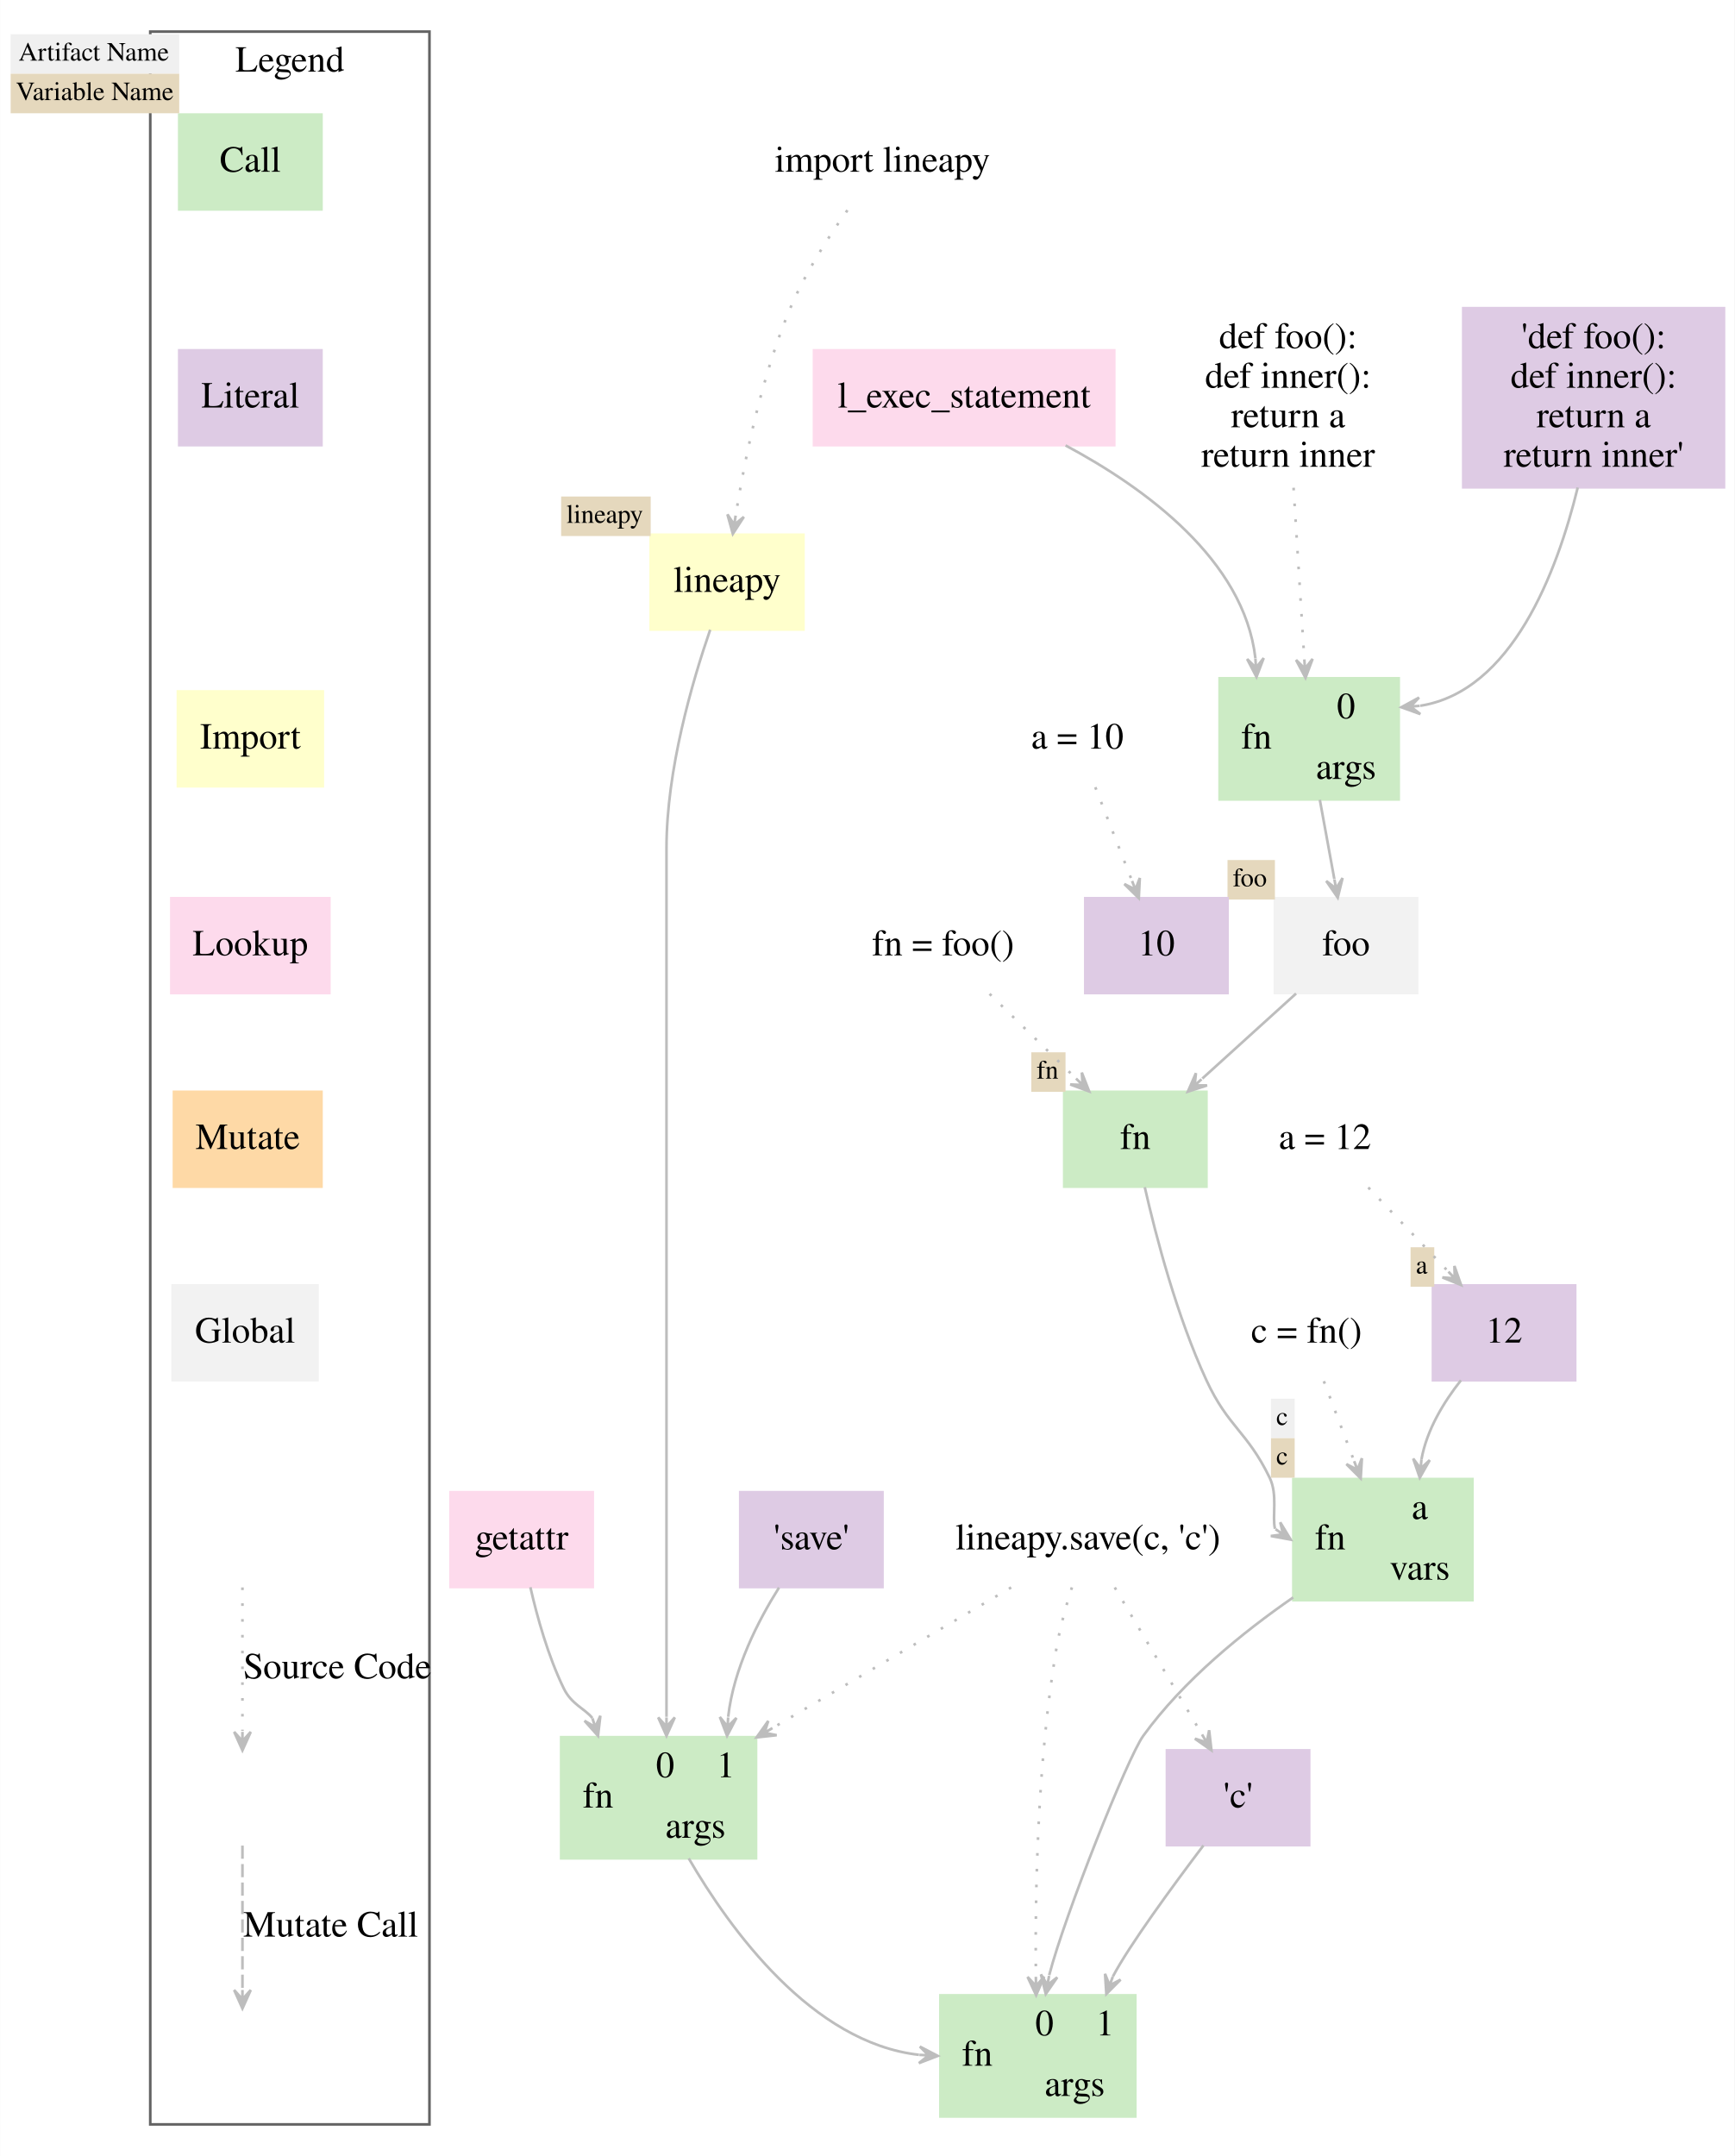
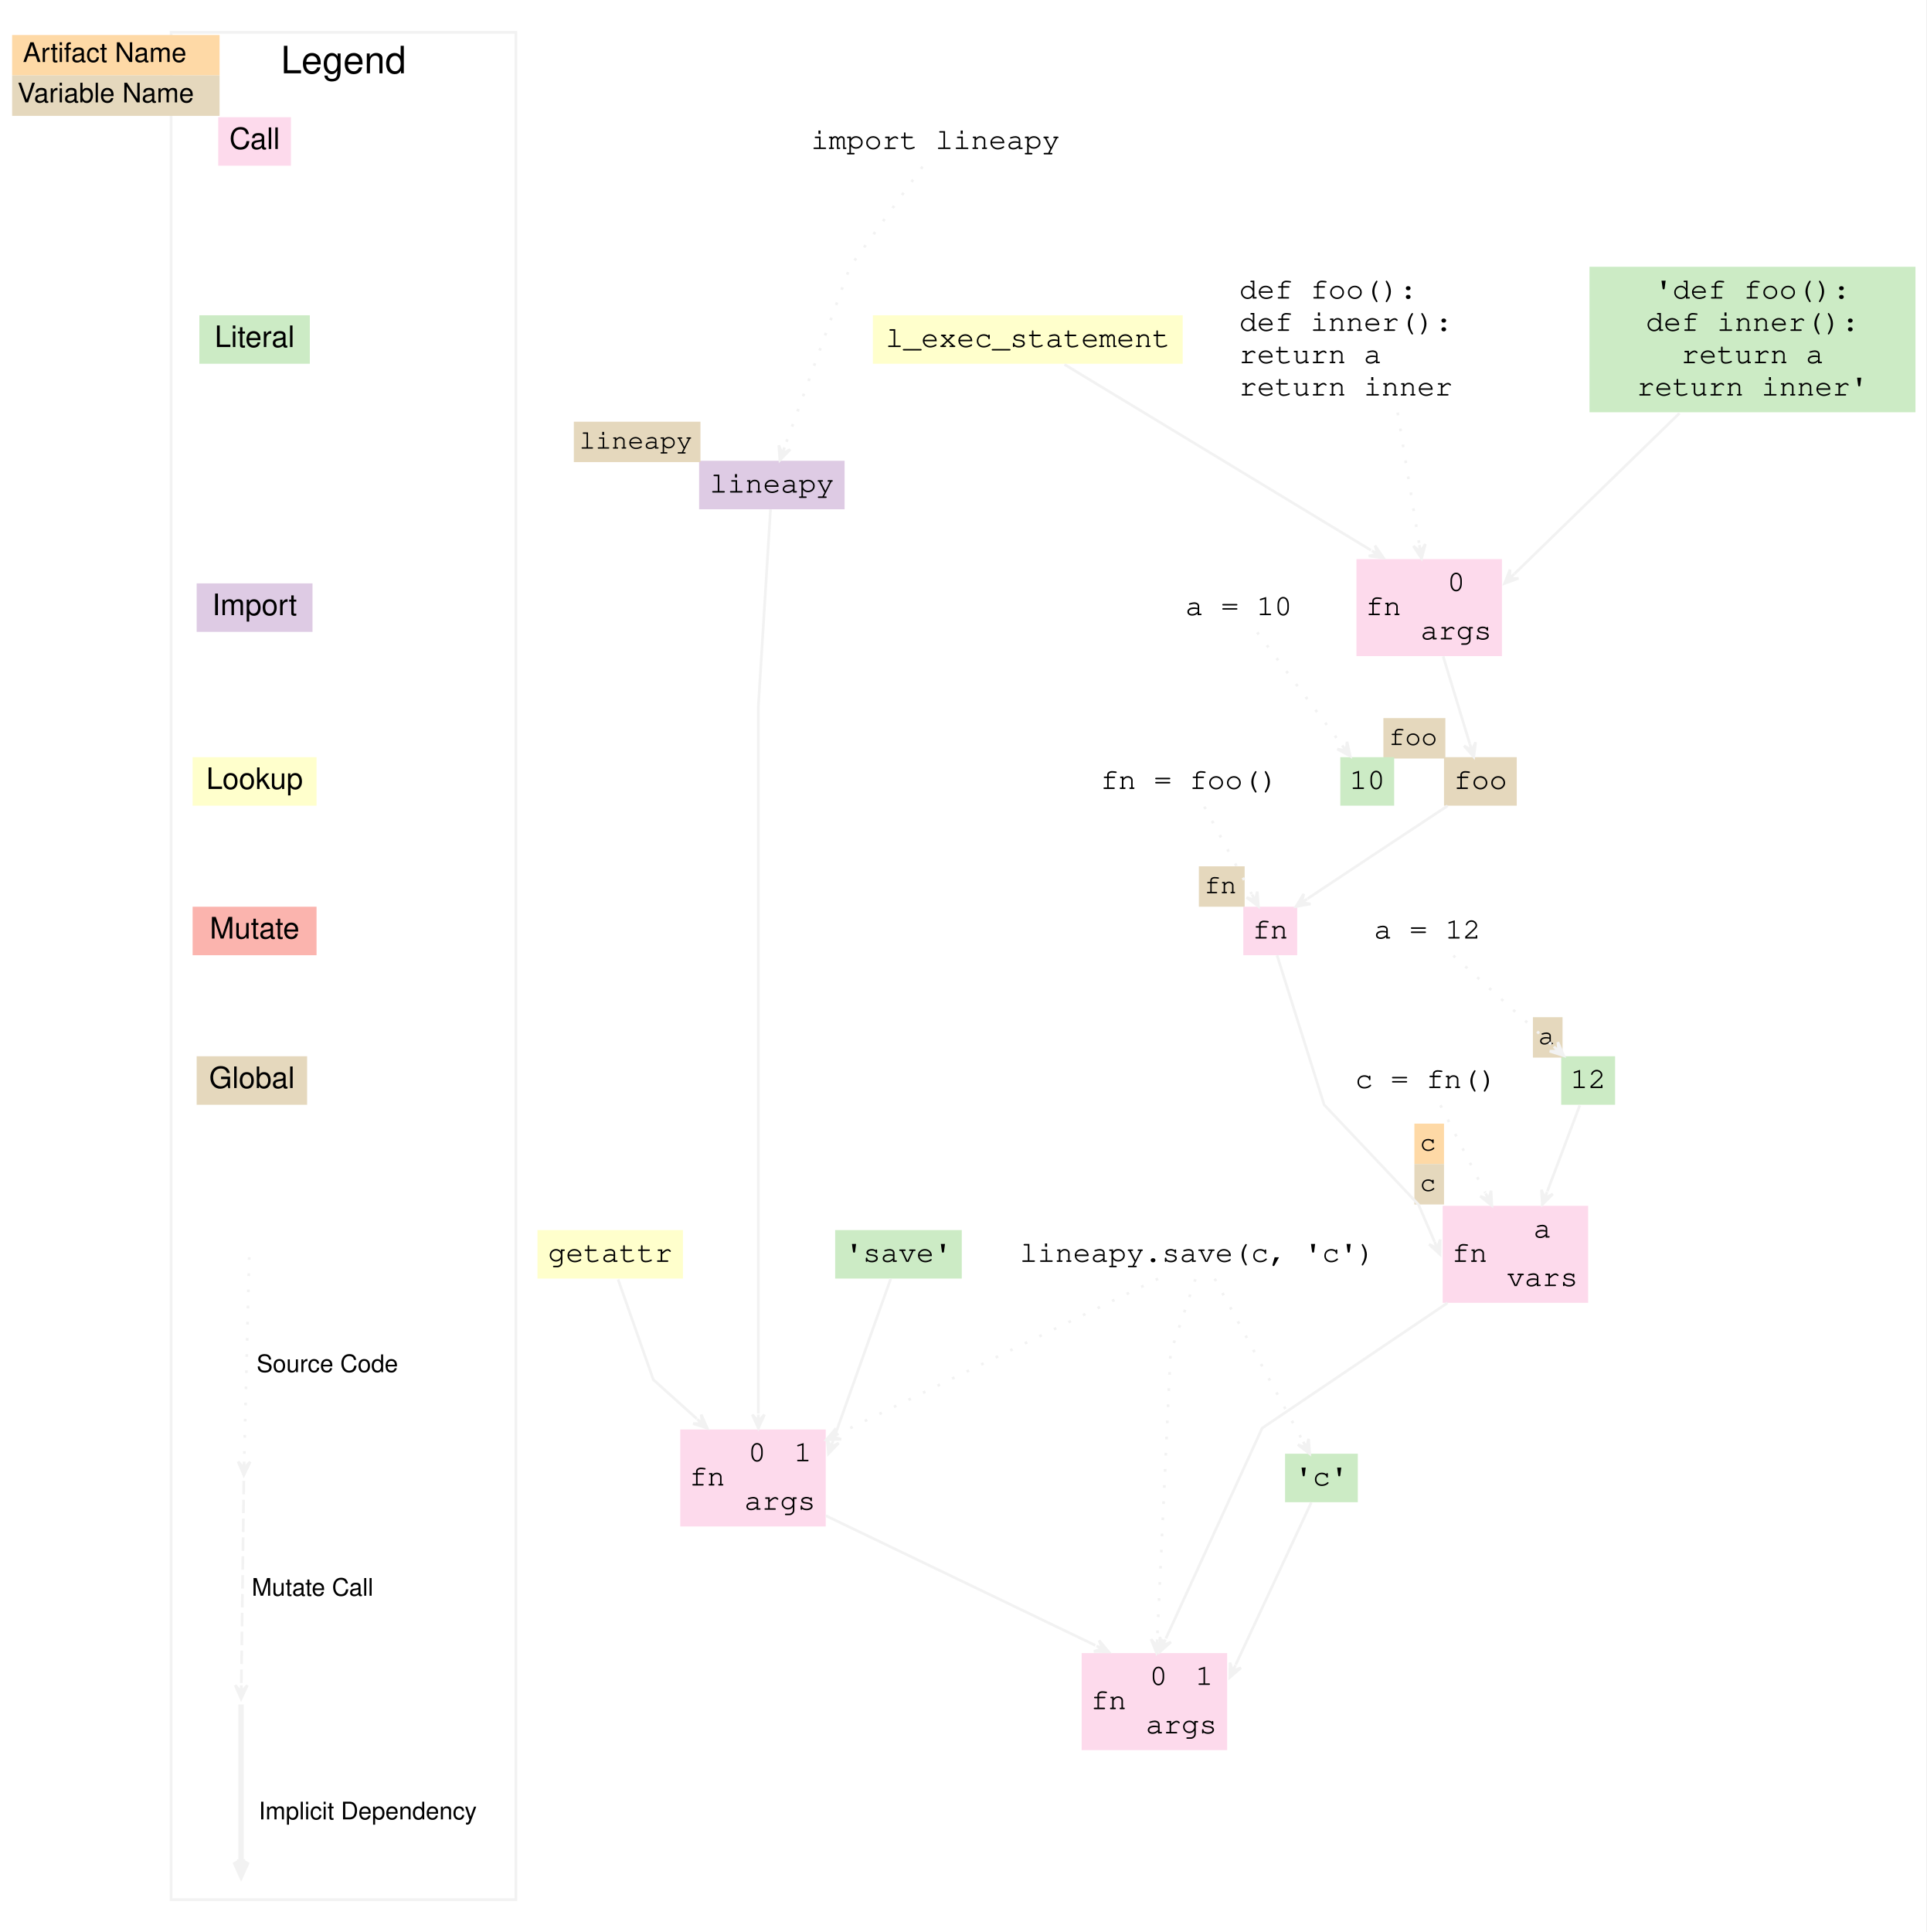
- <svg xmlns="http://www.w3.org/2000/svg" width="659pt" height="819pt" viewBox="0.00 0.00 658.50 818.50">
-   <g id="graph0" class="graph" transform="scale(1 1) rotate(0) translate(4 814.5)">
-     <polygon fill="white" stroke="transparent" points="-4,4 -4,-814.5 654.5,-814.5 654.5,4 -4,4" />
-     <g id="clust1" class="cluster">
-       <polygon fill="none" stroke="#636363" points="53,-8 53,-802.5 159,-802.5 159,-8 53,-8" />
-       <text text-anchor="middle" x="106" y="-787.3" font-family="Times,serif" font-size="14.00">Legend</text>
-     </g>
-     <g id="node1" class="node">
-       <polygon fill="#ccebc5" stroke="#ccebc5" points="64,-735 64,-771 118,-771 118,-735 64,-735" />
-       <text text-anchor="middle" x="91" y="-749.3" font-family="Times,serif" font-size="14.00">Call</text>
-       <polygon fill="#f0f0f0" stroke="transparent" points="0,-786.5 0,-801.5 64,-801.5 64,-786.5 0,-786.5" />
-       <text text-anchor="start" x="3" y="-791.5" font-family="Times,serif" font-size="10.00">Artifact Name</text>
-       <polygon fill="#e5d8bd" stroke="transparent" points="0,-771.5 0,-786.5 64,-786.5 64,-771.5 0,-771.5" />
-       <text text-anchor="start" x="2" y="-776.5" font-family="Times,serif" font-size="10.00">Variable Name</text>
-     </g>
-     <g id="node2" class="node">
-       <polygon fill="#decbe4" stroke="#decbe4" points="118,-681.5 64,-681.5 64,-645.5 118,-645.5 118,-681.5" />
-       <text text-anchor="middle" x="91" y="-659.8" font-family="Times,serif" font-size="14.00">Literal</text>
-     </g>
-     <g id="node3" class="node">
-       <polygon fill="#ffffcc" stroke="#ffffcc" points="118.5,-552 63.5,-552 63.5,-516 118.5,-516 118.5,-552" />
-       <text text-anchor="middle" x="91" y="-530.3" font-family="Times,serif" font-size="14.00">Import</text>
-     </g>
-     <g id="node4" class="node">
-       <polygon fill="#fddaec" stroke="#fddaec" points="121,-473.5 61,-473.5 61,-437.5 121,-437.5 121,-473.5" />
-       <text text-anchor="middle" x="91" y="-451.8" font-family="Times,serif" font-size="14.00">Lookup</text>
-     </g>
-     <g id="node5" class="node">
-       <polygon fill="#fed9a6" stroke="#fed9a6" points="62,-364 62,-400 118,-400 118,-364 62,-364" />
-       <text text-anchor="middle" x="90" y="-378.3" font-family="Times,serif" font-size="14.00">Mutate</text>
-     </g>
-     <g id="node6" class="node">
-       <polygon fill="#f2f2f2" stroke="#f2f2f2" points="116.5,-326.5 61.5,-326.5 61.5,-290.5 116.5,-290.5 116.5,-326.5" />
-       <text text-anchor="middle" x="89" y="-304.8" font-family="Times,serif" font-size="14.00">Global</text>
-     </g>
-     <g id="edge7" class="edge">
-       <path fill="none" stroke="#bdbdbd" stroke-dasharray="1,5" d="M88,-211.84C88,-196.68 88,-174.42 88,-157.41" />
-       <polygon fill="#bdbdbd" stroke="#bdbdbd" points="88,-150.01 91.15,-157.01 88,-153.51 88,-157.01 88,-157.01 88,-157.01 88,-153.51 84.85,-157.01 88,-150.01 88,-150.01" />
-       <text text-anchor="middle" x="124" y="-177.3" font-family="Times,serif" font-size="14.00">Source Code</text>
-     </g>
-     <g id="edge8" class="edge">
-       <path fill="none" stroke="#bdbdbd" stroke-dasharray="5,2" d="M88,-113.84C88,-98.68 88,-76.42 88,-59.41" />
-       <polygon fill="#bdbdbd" stroke="#bdbdbd" points="88,-52.01 91.15,-59.01 88,-55.51 88,-59.01 88,-59.01 88,-59.01 88,-55.51 84.85,-59.01 88,-52.01 88,-52.01" />
-       <text text-anchor="middle" x="121.5" y="-79.3" font-family="Times,serif" font-size="14.00">Mutate Call</text>
-     </g>
-     <g id="node10" class="node">
-       <polygon fill="#ffffcc" stroke="#ffffcc" points="301,-611.5 243,-611.5 243,-575.5 301,-575.5 301,-611.5" />
-       <text text-anchor="middle" x="272" y="-589.8" font-family="Times,serif" font-size="14.00">lineapy</text>
-       <polygon fill="#e5d8bd" stroke="transparent" points="209,-611 209,-626 243,-626 243,-611 209,-611" />
-       <text text-anchor="start" x="211" y="-616" font-family="Times,serif" font-size="10.00">lineapy</text>
-     </g>
-     <g id="node22" class="node">
-       <polygon fill="#ccebc5" stroke="#ccebc5" points="209,-109 209,-155 283,-155 283,-109 209,-109" />
-       <text text-anchor="middle" x="223" y="-128.3" font-family="Times,serif" font-size="14.00">fn</text>
-       <polyline fill="none" stroke="#ccebc5" points="237,-109 237,-155 " />
-       <text text-anchor="middle" x="248.5" y="-139.8" font-family="Times,serif" font-size="14.00">0</text>
-       <polyline fill="none" stroke="#ccebc5" points="260,-132 260,-155 " />
-       <text text-anchor="middle" x="271.5" y="-139.8" font-family="Times,serif" font-size="14.00">1</text>
-       <polyline fill="none" stroke="#ccebc5" points="237,-132 283,-132 " />
-       <text text-anchor="middle" x="260" y="-116.8" font-family="Times,serif" font-size="14.00">args</text>
-     </g>
-     <g id="edge16" class="edge">
-       <path fill="none" stroke="#bdbdbd" d="M265.59,-575.43C258.79,-555.74 249,-522.25 249,-492.5 249,-492.5 249,-492.5 249,-229 249,-198.89 249,-189.59 249,-162.73" />
-       <polygon fill="#bdbdbd" stroke="#bdbdbd" points="249,-155.5 252.15,-162.5 249,-159 249,-162.5 249,-162.5 249,-162.5 249,-159 245.85,-162.5 249,-155.5 249,-155.5" />
-     </g>
-     <g id="node11" class="node">
-       <polygon fill="#fddaec" stroke="#fddaec" points="419,-681.5 305,-681.5 305,-645.5 419,-645.5 419,-681.5" />
-       <text text-anchor="middle" x="362" y="-659.8" font-family="Times,serif" font-size="14.00">l_exec_statement</text>
-     </g>
-     <g id="node14" class="node">
-       <polygon fill="#ccebc5" stroke="#ccebc5" points="459,-511 459,-557 527,-557 527,-511 459,-511" />
-       <text text-anchor="middle" x="473" y="-530.3" font-family="Times,serif" font-size="14.00">fn</text>
-       <polyline fill="none" stroke="#ccebc5" points="487,-511 487,-557 " />
-       <text text-anchor="middle" x="507" y="-541.8" font-family="Times,serif" font-size="14.00">0</text>
-       <polyline fill="none" stroke="#ccebc5" points="487,-534 527,-534 " />
-       <text text-anchor="middle" x="507" y="-518.8" font-family="Times,serif" font-size="14.00">args</text>
-     </g>
-     <g id="edge10" class="edge">
-       <path fill="none" stroke="#bdbdbd" d="M400.51,-645.4C430.69,-629.25 468.29,-601.93 472.59,-564.59" />
-       <polygon fill="#bdbdbd" stroke="#bdbdbd" points="473,-557.5 475.74,-564.67 472.8,-560.99 472.6,-564.49 472.6,-564.49 472.6,-564.49 472.8,-560.99 469.45,-564.31 473,-557.5 473,-557.5" />
-     </g>
-     <g id="node12" class="node">
-       <polygon fill="#decbe4" stroke="#decbe4" points="650.5,-697.5 551.5,-697.5 551.5,-629.5 650.5,-629.5 650.5,-697.5" />
-       <text text-anchor="middle" x="601" y="-682.3" font-family="Times,serif" font-size="14.00">'def foo():</text>
-       <text text-anchor="middle" x="601" y="-667.3" font-family="Times,serif" font-size="14.00">    def inner():</text>
-       <text text-anchor="middle" x="601" y="-652.3" font-family="Times,serif" font-size="14.00">        return a</text>
-       <text text-anchor="middle" x="601" y="-637.3" font-family="Times,serif" font-size="14.00">    return inner'</text>
-     </g>
-     <g id="edge11" class="edge">
-       <path fill="none" stroke="#bdbdbd" d="M594.97,-629.43C587.08,-597.14 569.95,-552.07 535.19,-546.56" />
-       <polygon fill="#bdbdbd" stroke="#bdbdbd" points="528,-546 535.22,-543.4 531.49,-546.27 534.98,-546.54 534.98,-546.54 534.98,-546.54 531.49,-546.27 534.73,-549.68 528,-546 528,-546" />
-     </g>
-     <g id="node13" class="node">
-       <polygon fill="#f2f2f2" stroke="#f2f2f2" points="534,-473.5 480,-473.5 480,-437.5 534,-437.5 534,-473.5" />
-       <text text-anchor="middle" x="507" y="-451.8" font-family="Times,serif" font-size="14.00">foo</text>
-       <polygon fill="#e5d8bd" stroke="transparent" points="462,-473 462,-488 480,-488 480,-473 462,-473" />
-       <text text-anchor="start" x="464" y="-478" font-family="Times,serif" font-size="10.00">foo</text>
-     </g>
-     <g id="node16" class="node">
-       <polygon fill="#ccebc5" stroke="#ccebc5" points="400,-364 400,-400 454,-400 454,-364 400,-364" />
-       <text text-anchor="middle" x="427" y="-378.3" font-family="Times,serif" font-size="14.00">fn</text>
-       <polygon fill="#e5d8bd" stroke="transparent" points="387.5,-400 387.5,-415 400.5,-415 400.5,-400 387.5,-400" />
-       <text text-anchor="start" x="389.5" y="-405" font-family="Times,serif" font-size="10.00">fn</text>
-     </g>
-     <g id="edge12" class="edge">
-       <path fill="none" stroke="#bdbdbd" d="M488.04,-437.32C477.4,-427.67 463.98,-415.51 452.44,-405.05" />
-       <polygon fill="#bdbdbd" stroke="#bdbdbd" points="446.94,-400.07 454.24,-402.44 449.53,-402.42 452.13,-404.77 452.13,-404.77 452.13,-404.77 449.53,-402.42 450.01,-407.1 446.94,-400.07 446.94,-400.07" />
-     </g>
-     <g id="edge9" class="edge">
-       <path fill="none" stroke="#bdbdbd" d="M497.05,-510.87C498.77,-501.45 500.79,-490.43 502.56,-480.78" />
-       <polygon fill="#bdbdbd" stroke="#bdbdbd" points="503.85,-473.72 505.69,-481.17 503.22,-477.16 502.59,-480.6 502.59,-480.6 502.59,-480.6 503.22,-477.16 499.49,-480.04 503.85,-473.72 503.85,-473.72" />
-     </g>
-     <g id="node15" class="node">
-       <polygon fill="#decbe4" stroke="#decbe4" points="462,-473.5 408,-473.5 408,-437.5 462,-437.5 462,-473.5" />
-       <text text-anchor="middle" x="435" y="-451.8" font-family="Times,serif" font-size="14.00">10</text>
-     </g>
-     <g id="node18" class="node">
-       <polygon fill="#ccebc5" stroke="#ccebc5" points="487,-207 487,-253 555,-253 555,-207 487,-207" />
-       <text text-anchor="middle" x="501" y="-226.3" font-family="Times,serif" font-size="14.00">fn</text>
-       <polyline fill="none" stroke="#ccebc5" points="515,-207 515,-253 " />
-       <text text-anchor="middle" x="535" y="-237.8" font-family="Times,serif" font-size="14.00">a</text>
-       <polyline fill="none" stroke="#ccebc5" points="515,-230 555,-230 " />
-       <text text-anchor="middle" x="535" y="-214.8" font-family="Times,serif" font-size="14.00">vars</text>
-       <polygon fill="#f0f0f0" stroke="transparent" points="478.5,-268.5 478.5,-283.5 487.5,-283.5 487.5,-268.5 478.5,-268.5" />
-       <text text-anchor="start" x="480.5" y="-273.5" font-family="Times,serif" font-size="10.00">c</text>
-       <polygon fill="#e5d8bd" stroke="transparent" points="478.5,-253.5 478.5,-268.5 487.5,-268.5 487.5,-253.5 478.5,-253.5" />
-       <text text-anchor="start" x="480.5" y="-258.5" font-family="Times,serif" font-size="10.00">c</text>
-     </g>
-     <g id="edge13" class="edge">
-       <path fill="none" stroke="#bdbdbd" d="M430.59,-363.79C434.82,-345.19 442.73,-314.91 454,-290.5 462.22,-272.71 469.44,-271.13 478,-253.5 481.16,-246.99 478.87,-238.9 480.03,-234.11" />
-       <polygon fill="#bdbdbd" stroke="#bdbdbd" points="486,-230 482.02,-236.57 483.12,-231.99 480.24,-233.97 480.24,-233.97 480.24,-233.97 483.12,-231.99 478.45,-231.38 486,-230 486,-230" />
-     </g>
-     <g id="node17" class="node">
-       <polygon fill="#decbe4" stroke="#decbe4" points="594,-326.5 540,-326.5 540,-290.5 594,-290.5 594,-326.5" />
-       <text text-anchor="middle" x="567" y="-304.8" font-family="Times,serif" font-size="14.00">12</text>
-       <polygon fill="#e5d8bd" stroke="transparent" points="531.5,-326 531.5,-341 540.5,-341 540.5,-326 531.5,-326" />
-       <text text-anchor="start" x="533.5" y="-331" font-family="Times,serif" font-size="10.00">a</text>
-     </g>
-     <g id="edge14" class="edge">
-       <path fill="none" stroke="#bdbdbd" d="M550.63,-290.49C544.11,-282.24 537.67,-271.7 535.65,-260.53" />
-       <polygon fill="#bdbdbd" stroke="#bdbdbd" points="535,-253.5 538.78,-260.18 535.32,-256.99 535.64,-260.47 535.64,-260.47 535.64,-260.47 535.32,-256.99 532.51,-260.76 535,-253.5 535,-253.5" />
-     </g>
-     <g id="node23" class="node">
-       <polygon fill="#ccebc5" stroke="#ccebc5" points="353,-11 353,-57 427,-57 427,-11 353,-11" />
-       <text text-anchor="middle" x="367" y="-30.3" font-family="Times,serif" font-size="14.00">fn</text>
-       <polyline fill="none" stroke="#ccebc5" points="381,-11 381,-57 " />
-       <text text-anchor="middle" x="392.5" y="-41.8" font-family="Times,serif" font-size="14.00">0</text>
-       <polyline fill="none" stroke="#ccebc5" points="404,-34 404,-57 " />
-       <text text-anchor="middle" x="415.5" y="-41.8" font-family="Times,serif" font-size="14.00">1</text>
-       <polyline fill="none" stroke="#ccebc5" points="381,-34 427,-34 " />
-       <text text-anchor="middle" x="404" y="-18.8" font-family="Times,serif" font-size="14.00">args</text>
-     </g>
-     <g id="edge19" class="edge">
-       <path fill="none" stroke="#bdbdbd" d="M486.93,-208.05C467.98,-194.94 445.23,-176.56 430,-155.5 424.03,-147.25 400.18,-87.32 394.31,-64.67" />
-       <polygon fill="#bdbdbd" stroke="#bdbdbd" points="393,-57.5 397.36,-63.82 393.63,-60.94 394.26,-64.39 394.26,-64.39 394.26,-64.39 393.63,-60.94 391.16,-64.95 393,-57.5 393,-57.5" />
-     </g>
-     <g id="node19" class="node">
-       <polygon fill="#decbe4" stroke="#decbe4" points="493,-150 439,-150 439,-114 493,-114 493,-150" />
-       <text text-anchor="middle" x="466" y="-128.3" font-family="Times,serif" font-size="14.00">'c'</text>
-     </g>
-     <g id="edge20" class="edge">
-       <path fill="none" stroke="#bdbdbd" d="M452.86,-113.91C441.06,-98.3 424.66,-75.91 418.48,-64.14" />
-       <polygon fill="#bdbdbd" stroke="#bdbdbd" points="416,-57.5 421.4,-62.95 417.23,-60.78 418.45,-64.06 418.45,-64.06 418.45,-64.06 417.23,-60.78 415.5,-65.16 416,-57.5 416,-57.5" />
-     </g>
-     <g id="node20" class="node">
-       <polygon fill="#fddaec" stroke="#fddaec" points="221,-248 167,-248 167,-212 221,-212 221,-248" />
-       <text text-anchor="middle" x="194" y="-226.3" font-family="Times,serif" font-size="14.00">getattr</text>
-     </g>
-     <g id="edge15" class="edge">
-       <path fill="none" stroke="#bdbdbd" d="M197.32,-211.93C199.89,-200.66 204.03,-185.76 210,-173.5 212.97,-167.4 218,-165.84 220.85,-162.26" />
-       <polygon fill="#bdbdbd" stroke="#bdbdbd" points="223,-155.5 223.89,-163.12 221.94,-158.84 220.88,-162.17 220.88,-162.17 220.88,-162.17 221.94,-158.84 217.88,-161.22 223,-155.5 223,-155.5" />
-     </g>
-     <g id="node21" class="node">
-       <polygon fill="#decbe4" stroke="#decbe4" points="331,-248 277,-248 277,-212 331,-212 331,-248" />
-       <text text-anchor="middle" x="304" y="-226.3" font-family="Times,serif" font-size="14.00">'save'</text>
-     </g>
-     <g id="edge17" class="edge">
-       <path fill="none" stroke="#bdbdbd" d="M291.72,-211.79C283.75,-199.13 274.48,-181 272.42,-162.76" />
-       <polygon fill="#bdbdbd" stroke="#bdbdbd" points="272,-155.5 275.55,-162.31 272.2,-158.99 272.41,-162.49 272.41,-162.49 272.41,-162.49 272.2,-158.99 269.26,-162.67 272,-155.5 272,-155.5" />
-     </g>
-     <g id="edge18" class="edge">
-       <path fill="none" stroke="#bdbdbd" d="M257.44,-108.99C273.17,-81.94 304.2,-39.02 344.85,-34.41" />
-       <polygon fill="#bdbdbd" stroke="#bdbdbd" points="352,-34 345.19,-37.54 348.51,-34.2 345.01,-34.4 345.01,-34.4 345.01,-34.4 348.51,-34.2 344.83,-31.25 352,-34 352,-34" />
-     </g>
-     <g id="node24" class="node">
-       <text text-anchor="middle" x="331" y="-749.3" font-family="Times,serif" font-size="14.00">import lineapy</text>
-     </g>
-     <g id="edge21" class="edge">
-       <path fill="none" stroke="#bdbdbd" stroke-dasharray="1,5" d="M317.7,-734.69C310.35,-724.38 301.6,-710.76 296,-697.5 285.13,-671.78 278.7,-640.27 275.28,-618.93" />
-       <polygon fill="#bdbdbd" stroke="#bdbdbd" points="274.19,-611.83 278.37,-618.27 274.72,-615.29 275.25,-618.75 275.25,-618.75 275.25,-618.75 274.72,-615.29 272.14,-619.22 274.19,-611.83 274.19,-611.83" />
-     </g>
-     <g id="node25" class="node">
-       <text text-anchor="middle" x="485" y="-682.3" font-family="Times,serif" font-size="14.00">def foo():</text>
-       <text text-anchor="middle" x="485" y="-667.3" font-family="Times,serif" font-size="14.00">    def inner():</text>
-       <text text-anchor="middle" x="485" y="-652.3" font-family="Times,serif" font-size="14.00">        return a</text>
-       <text text-anchor="middle" x="485" y="-637.3" font-family="Times,serif" font-size="14.00">    return inner</text>
-     </g>
-     <g id="edge23" class="edge">
-       <path fill="none" stroke="#bdbdbd" stroke-dasharray="1,5" d="M487.08,-629.33C488.35,-609.18 489.95,-583.69 491.16,-564.28" />
-       <polygon fill="#bdbdbd" stroke="#bdbdbd" points="491.61,-557.17 494.31,-564.35 491.39,-560.66 491.17,-564.16 491.17,-564.16 491.17,-564.16 491.39,-560.66 488.03,-563.96 491.61,-557.17 491.61,-557.17" />
-     </g>
-     <g id="node26" class="node">
-       <text text-anchor="middle" x="405" y="-530.3" font-family="Times,serif" font-size="14.00">a = 10</text>
-     </g>
-     <g id="edge25" class="edge">
-       <path fill="none" stroke="#bdbdbd" stroke-dasharray="1,5" d="M411.81,-515.64C415.9,-505.2 421.17,-491.76 425.65,-480.34" />
-       <polygon fill="#bdbdbd" stroke="#bdbdbd" points="428.32,-473.53 428.7,-481.19 427.04,-476.79 425.77,-480.04 425.77,-480.04 425.77,-480.04 427.04,-476.79 422.83,-478.89 428.32,-473.53 428.32,-473.53" />
-     </g>
-     <g id="node27" class="node">
-       <text text-anchor="middle" x="354" y="-451.8" font-family="Times,serif" font-size="14.00">fn = foo()</text>
-     </g>
-     <g id="edge27" class="edge">
-       <path fill="none" stroke="#bdbdbd" stroke-dasharray="1,5" d="M371.67,-437.19C381.53,-427.53 393.92,-415.4 404.48,-405.06" />
-       <polygon fill="#bdbdbd" stroke="#bdbdbd" points="409.49,-400.15 406.69,-407.3 406.99,-402.6 404.49,-405.05 404.49,-405.05 404.49,-405.05 406.99,-402.6 402.29,-402.8 409.49,-400.15 409.49,-400.15" />
-     </g>
-     <g id="node28" class="node">
-       <text text-anchor="middle" x="499" y="-378.3" font-family="Times,serif" font-size="14.00">a = 12</text>
-     </g>
-     <g id="edge29" class="edge">
-       <path fill="none" stroke="#bdbdbd" stroke-dasharray="1,5" d="M515.46,-363.69C524.57,-354.12 535.98,-342.12 545.75,-331.84" />
-       <polygon fill="#bdbdbd" stroke="#bdbdbd" points="550.69,-326.65 548.15,-333.89 548.28,-329.18 545.87,-331.72 545.87,-331.72 545.87,-331.72 548.28,-329.18 543.58,-329.55 550.69,-326.65 550.69,-326.65" />
-     </g>
-     <g id="node29" class="node">
-       <text text-anchor="middle" x="492" y="-304.8" font-family="Times,serif" font-size="14.00">c = fn()</text>
-     </g>
-     <g id="edge31" class="edge">
-       <path fill="none" stroke="#bdbdbd" stroke-dasharray="1,5" d="M498.58,-290.14C501.95,-281.26 506.14,-270.21 509.98,-260.07" />
-       <polygon fill="#bdbdbd" stroke="#bdbdbd" points="512.57,-253.24 513.03,-260.9 511.33,-256.51 510.09,-259.78 510.09,-259.78 510.09,-259.78 511.33,-256.51 507.14,-258.67 512.57,-253.24 512.57,-253.24" />
-     </g>
-     <g id="node30" class="node">
-       <text text-anchor="middle" x="409" y="-226.3" font-family="Times,serif" font-size="14.00">lineapy.save(c, 'c')</text>
-     </g>
-     <g id="edge33" class="edge">
-       <path fill="none" stroke="#bdbdbd" stroke-dasharray="1,5" d="M419.19,-211.84C428.43,-196.27 442.12,-173.21 452.32,-156.05" />
-       <polygon fill="#bdbdbd" stroke="#bdbdbd" points="455.9,-150.01 455.03,-157.64 454.11,-153.02 452.32,-156.03 452.32,-156.03 452.32,-156.03 454.11,-153.02 449.62,-154.43 455.9,-150.01 455.9,-150.01" />
-     </g>
-     <g id="edge34" class="edge">
-       <path fill="none" stroke="#bdbdbd" stroke-dasharray="1,5" d="M379.86,-211.84C354.74,-197.05 318.13,-175.48 289.54,-158.64" />
-       <polygon fill="#bdbdbd" stroke="#bdbdbd" points="283.2,-154.91 290.83,-155.75 286.21,-156.68 289.23,-158.46 289.23,-158.46 289.23,-158.46 286.21,-156.68 287.63,-161.17 283.2,-154.91 283.2,-154.91" />
-     </g>
-     <g id="edge35" class="edge">
-       <path fill="none" stroke="#bdbdbd" stroke-dasharray="1,5" d="M402.92,-211.87C400.66,-204.74 398.32,-196.31 397,-188.5 389.78,-145.64 388.92,-95.15 389.24,-64.11" />
-       <polygon fill="#bdbdbd" stroke="#bdbdbd" points="389.34,-57.04 392.39,-64.08 389.29,-60.54 389.24,-64.04 389.24,-64.04 389.24,-64.04 389.29,-60.54 386.09,-63.99 389.34,-57.04 389.34,-57.04" />
+ <svg xmlns="http://www.w3.org/2000/svg" width="715pt" height="717pt" viewBox="0 0 715 717">
+   <g class="graph" transform="scale(1) translate(4 713)">
+     <polygon points="-4 4 -4 -713 711 -713 711 4" fill="#fff" stroke="transparent" />
+     <g class="cluster">
+       <polygon points="59.5 -8 59.5 -701 187.5 -701 187.5 -8" fill="none" stroke="#f2f2f2" />
+       <text x="123.5" y="-685.8" font-family="Helvetica,sans-Serif" font-size="14" text-anchor="middle">Legend</text>
+     </g>
+     <g class="node">
+       <polygon points="77 -651.5 77 -669.5 104 -669.5 104 -651.5" fill="#fddaec" stroke="#f2f2f2" stroke-width="0" />
+       <text x="90.5" y="-657.7" fill="#000000" font-family="Helvetica,sans-Serif" font-size="11" text-anchor="middle">Call</text>
+       <polygon points="0.5 -685 0.5 -700 77.5 -700 77.5 -685" fill="#fed9a6" stroke="transparent" />
+       <text x="4.5" y="-690" fill="#000000" font-family="Helvetica,sans-Serif" font-size="10">Artifact Name</text>
+       <polygon points="0.5 -670 0.5 -685 77.5 -685 77.5 -670" fill="#e5d8bd" stroke="transparent" />
+       <text x="2.5" y="-675" fill="#000000" font-family="Helvetica,sans-Serif" font-size="10">Variable Name</text>
+       <polygon points="111 -596 70 -596 70 -578 111 -578" fill="#ccebc5" stroke="#f2f2f2" stroke-width="0" />
+       <text x="90.5" y="-584.2" fill="#000000" font-family="Helvetica,sans-Serif" font-size="11" text-anchor="middle">Literal</text>
+       <polygon points="112 -496.5 69 -496.5 69 -478.5 112 -478.5" fill="#decbe4" stroke="#f2f2f2" stroke-width="0" />
+       <text x="90.5" y="-484.7" fill="#000000" font-family="Helvetica,sans-Serif" font-size="11" text-anchor="middle">Import</text>
+       <polygon points="113.5 -432 67.5 -432 67.5 -414 113.5 -414" fill="#ffc" stroke="#f2f2f2" stroke-width="0" />
+       <text x="90.5" y="-420.2" fill="#000000" font-family="Helvetica,sans-Serif" font-size="11" text-anchor="middle">Lookup</text>
+       <polygon points="67.5 -358.5 67.5 -376.5 113.5 -376.5 113.5 -358.5" fill="#fbb4ae" stroke="#f2f2f2" stroke-width="0" />
+       <text x="90.5" y="-364.7" fill="#000000" font-family="Helvetica,sans-Serif" font-size="11" text-anchor="middle">Mutate</text>
+       <polygon points="110 -321 69 -321 69 -303 110 -303" fill="#e5d8bd" stroke="#f2f2f2" stroke-width="0" />
+       <text x="89.5" y="-309.2" fill="#000000" font-family="Helvetica,sans-Serif" font-size="11" text-anchor="middle">Global</text>
+     </g>
+     <g class="edge">
+       <path d="m88.5-246.44c-0.05 2.05-1.42 57.54-1.86 75.43" fill="none" stroke="#f2f2f2" stroke-dasharray="1,5" />
+       <polygon points="86.5 -165.56 88.87 -170.5 86.56 -168.06 86.62 -170.56 86.62 -170.56 86.62 -170.56 86.56 -168.06 84.38 -170.61 86.5 -165.56" fill="#f2f2f2" stroke="#f2f2f2" />
+       <text x="117.5" y="-203.8" font-family="Helvetica,sans-Serif" font-size="9" text-anchor="middle">Source Code</text>
+       <path d="m86.5-163.44c-0.03 2.05-0.71 57.54-0.93 75.43" fill="none" stroke="#f2f2f2" stroke-dasharray="5,2" />
+       <polygon points="85.5 -82.56 87.81 -87.53 85.53 -85.06 85.56 -87.56 85.56 -87.56 85.56 -87.56 85.53 -85.06 83.31 -87.58 85.5 -82.56" fill="#f2f2f2" stroke="#f2f2f2" />
+       <text x="112" y="-120.8" font-family="Helvetica,sans-Serif" font-size="9" text-anchor="middle">Mutate Call</text>
+       <path d="m85.5-80.45v58.33" fill="none" stroke="#f2f2f2" stroke-width="2" />
+       <polygon points="85.5 -17.04 87.75 -22.04 86 -19.54 86 -22.04 85.5 -22.04 85 -22.04 85 -19.54 83.25 -22.04 85.5 -17.04" fill="#f2f2f2" stroke="#f2f2f2" stroke-width="2" />
+       <text x="132.5" y="-37.8" font-family="Helvetica,sans-Serif" font-size="9" text-anchor="middle">Implicit Dependency</text>
+     </g>
+     <g class="node">
+       <polygon points="309.5 -542 255.5 -542 255.5 -524 309.5 -524" fill="#decbe4" stroke="#f2f2f2" stroke-width="0" />
+       <text x="282.5" y="-530.2" fill="#000000" font-family="Courier,monospace" font-size="11" text-anchor="middle">lineapy</text>
+       <polygon points="209 -541.5 209 -556.5 256 -556.5 256 -541.5" fill="#e5d8bd" stroke="transparent" />
+       <text x="211" y="-546.5" fill="#000000" font-family="Courier,monospace" font-size="10">lineapy</text>
+       <polygon points="248.5 -146.5 248.5 -182.5 302.5 -182.5 302.5 -146.5" fill="#fddaec" stroke="#f2f2f2" stroke-width="0" />
+       <text x="258.5" y="-161.7" fill="#000000" font-family="Courier,monospace" font-size="11" text-anchor="middle">fn</text>
+       <polyline points="268.5 -146.5 268.5 -182.5" fill="none" stroke="#f2f2f2" stroke-width="0" />
+       <text x="277" y="-170.7" fill="#000000" font-family="Courier,monospace" font-size="11" text-anchor="middle">0</text>
+       <polyline points="285.5 -164.5 285.5 -182.5" fill="none" stroke="#f2f2f2" stroke-width="0" />
+       <text x="294" y="-170.7" fill="#000000" font-family="Courier,monospace" font-size="11" text-anchor="middle">1</text>
+       <polyline points="268.5 -164.5 302.5 -164.5" fill="none" stroke="#f2f2f2" stroke-width="0" />
+       <text x="285.5" y="-152.7" fill="#000000" font-family="Courier,monospace" font-size="11" text-anchor="middle">args</text>
+     </g>
+     <g class="edge" stroke="#f2f2f2">
+       <path d="m282-523.94c-1.26 20.49-4.5 72.94-4.5 72.94v204.5 58.09" fill="none" />
+       <polygon points="277.5 -183 279.75 -188 277.5 -185.5 277.5 -188 277.5 -188 277.5 -188 277.5 -185.5 275.25 -188 277.5 -183" fill="#f2f2f2" />
+     </g>
+     <g class="node">
+       <polygon points="435 -596 320 -596 320 -578 435 -578" fill="#ffc" stroke="#f2f2f2" stroke-width="0" />
+       <text x="377.5" y="-584.2" fill="#000000" font-family="Courier,monospace" font-size="11" text-anchor="middle">l_exec_statement</text>
+       <polygon points="499.5 -469.5 499.5 -505.5 553.5 -505.5 553.5 -469.5" fill="#fddaec" stroke="#f2f2f2" stroke-width="0" />
+       <text x="509.5" y="-484.7" fill="#000000" font-family="Courier,monospace" font-size="11" text-anchor="middle">fn</text>
+       <polyline points="519.5 -469.5 519.5 -505.5" fill="none" stroke="#f2f2f2" stroke-width="0" />
+       <text x="536.5" y="-493.7" fill="#000000" font-family="Courier,monospace" font-size="11" text-anchor="middle">0</text>
+       <polyline points="519.5 -487.5 553.5 -487.5" fill="none" stroke="#f2f2f2" stroke-width="0" />
+       <text x="536.5" y="-475.7" fill="#000000" font-family="Courier,monospace" font-size="11" text-anchor="middle">args</text>
+     </g>
+     <g class="edge" stroke="#f2f2f2">
+       <path d="m391.13-577.74c28.98 17.57 95.57 57.92 113.73 68.93" fill="none" />
+       <polygon points="509.5 -506 506.39 -510.52 507.36 -507.3 505.22 -508.59 505.22 -508.59 505.22 -508.59 507.36 -507.3 504.06 -506.67 509.5 -506" fill="#f2f2f2" />
+     </g>
+     <g class="node">
+       <polygon points="707 -614 586 -614 586 -560 707 -560" fill="#ccebc5" stroke="#f2f2f2" stroke-width="0" />
+       <g fill="#000000" font-family="Courier,monospace" font-size="11" text-anchor="middle">
+         <text x="646.5" y="-602.2">'def foo():</text>
+         <text x="646.5" y="-590.2">def inner():</text>
+         <text x="646.5" y="-578.2">return a</text>
+         <text x="646.5" y="-566.2">return inner'</text>
+       </g>
+     </g>
+     <g class="edge" stroke="#f2f2f2">
+       <path d="m619.39-559.63c-22.04 21.45-51.1 49.72-61.23 59.57" fill="none" />
+       <polygon points="554.5 -496.5 559.65 -498.37 556.29 -498.24 558.08 -499.99 558.08 -499.99 558.08 -499.99 556.29 -498.24 556.51 -501.6 554.5 -496.5" fill="#f2f2f2" />
+     </g>
+     <g class="node">
+       <polygon points="559 -432 532 -432 532 -414 559 -414" fill="#e5d8bd" stroke="#f2f2f2" stroke-width="0" />
+       <text x="545.5" y="-420.2" fill="#000000" font-family="Courier,monospace" font-size="11" text-anchor="middle">foo</text>
+       <polygon points="509.5 -431.5 509.5 -446.5 532.5 -446.5 532.5 -431.5" fill="#e5d8bd" stroke="transparent" />
+       <text x="511.5" y="-436.5" fill="#000000" font-family="Courier,monospace" font-size="10">foo</text>
+       <polygon points="457.5 -358.5 457.5 -376.5 477.5 -376.5 477.5 -358.5" fill="#fddaec" stroke="#f2f2f2" stroke-width="0" />
+       <text x="467.5" y="-364.7" fill="#000000" font-family="Courier,monospace" font-size="11" text-anchor="middle">fn</text>
+       <polygon points="441 -376.5 441 -391.5 458 -391.5 458 -376.5" fill="#e5d8bd" stroke="transparent" />
+       <text x="443" y="-381.5" fill="#000000" font-family="Courier,monospace" font-size="10">fn</text>
+     </g>
+     <g class="edge" stroke="#f2f2f2">
+       <path d="m533.34-413.95c-15.58 10.31-41.79 27.65-52.01 34.48" fill="none" />
+       <polygon points="477.07 -376.59 482.47 -377.53 479.14 -377.99 481.21 -379.39 481.21 -379.39 481.21 -379.39 479.14 -377.99 479.95 -381.26 477.07 -376.59" fill="#f2f2f2" />
+       <path d="m531.69-469.42c3.12 10.24 7.02 23.07 9.88 32.48" fill="none" />
+       <polygon points="543.04 -432.11 543.73 -437.55 542.31 -434.5 541.58 -436.89 541.58 -436.89 541.58 -436.89 542.31 -434.5 539.43 -436.24 543.04 -432.11" fill="#f2f2f2" />
+     </g>
+     <g class="node">
+       <polygon points="513.5 -432 493.5 -432 493.5 -414 513.5 -414" fill="#ccebc5" stroke="#f2f2f2" stroke-width="0" />
+       <text x="503.5" y="-420.2" fill="#000000" font-family="Courier,monospace" font-size="11" text-anchor="middle">10</text>
+       <polygon points="531.5 -229.5 531.5 -265.5 585.5 -265.5 585.5 -229.5" fill="#fddaec" stroke="#f2f2f2" stroke-width="0" />
+       <text x="541.5" y="-244.7" fill="#000000" font-family="Courier,monospace" font-size="11" text-anchor="middle">fn</text>
+       <polyline points="551.5 -229.5 551.5 -265.5" fill="none" stroke="#f2f2f2" stroke-width="0" />
+       <text x="568.5" y="-253.7" fill="#000000" font-family="Courier,monospace" font-size="11" text-anchor="middle">a</text>
+       <polyline points="551.5 -247.5 585.5 -247.5" fill="none" stroke="#f2f2f2" stroke-width="0" />
+       <text x="568.5" y="-235.7" fill="#000000" font-family="Courier,monospace" font-size="11" text-anchor="middle">vars</text>
+       <polygon points="521 -281 521 -296 532 -296 532 -281" fill="#fed9a6" stroke="transparent" />
+       <text x="523" y="-286" fill="#000000" font-family="Courier,monospace" font-size="10">c</text>
+       <polygon points="521 -266 521 -281 532 -281 532 -266" fill="#e5d8bd" stroke="transparent" />
+       <text x="523" y="-271" fill="#000000" font-family="Courier,monospace" font-size="10">c</text>
+     </g>
+     <g class="edge" stroke="#f2f2f2">
+       <path d="m470.03-358.46c5.38 17.09 17.47 55.46 17.47 55.46l35 37s3.61 8.35 5.98 13.83" fill="none" />
+       <polygon points="530.5 -247.5 530.58 -252.98 529.51 -249.79 528.52 -252.09 528.52 -252.09 528.52 -252.09 529.51 -249.79 526.45 -251.2 530.5 -247.5" fill="#f2f2f2" />
+     </g>
+     <g class="node">
+       <polygon points="595.5 -321 575.5 -321 575.5 -303 595.5 -303" fill="#ccebc5" stroke="#f2f2f2" stroke-width="0" />
+       <text x="585.5" y="-309.2" fill="#000000" font-family="Courier,monospace" font-size="11" text-anchor="middle">12</text>
+       <polygon points="565 -320.5 565 -335.5 576 -335.5 576 -320.5" fill="#e5d8bd" stroke="transparent" />
+       <text x="567" y="-325.5" fill="#000000" font-family="Courier,monospace" font-size="10">a</text>
+     </g>
+     <g class="edge" stroke="#f2f2f2">
+       <path d="m582.38-302.75c-3.53 9.34-9.15 24.24-12.04 31.88" fill="none" />
+       <polygon points="568.5 -266 572.37 -269.88 569.38 -268.34 570.27 -270.68 570.27 -270.68 570.27 -270.68 569.38 -268.34 568.16 -271.47 568.5 -266" fill="#f2f2f2" />
+     </g>
+     <g class="node">
+       <polygon points="397.5 -63.5 397.5 -99.5 451.5 -99.5 451.5 -63.5" fill="#fddaec" stroke="#f2f2f2" stroke-width="0" />
+       <text x="407.5" y="-78.7" fill="#000000" font-family="Courier,monospace" font-size="11" text-anchor="middle">fn</text>
+       <polyline points="417.5 -63.5 417.5 -99.5" fill="none" stroke="#f2f2f2" stroke-width="0" />
+       <text x="426" y="-87.7" fill="#000000" font-family="Courier,monospace" font-size="11" text-anchor="middle">0</text>
+       <polyline points="434.5 -81.5 434.5 -99.5" fill="none" stroke="#f2f2f2" stroke-width="0" />
+       <text x="443" y="-87.7" fill="#000000" font-family="Courier,monospace" font-size="11" text-anchor="middle">1</text>
+       <polyline points="417.5 -81.5 451.5 -81.5" fill="none" stroke="#f2f2f2" stroke-width="0" />
+       <text x="434.5" y="-69.7" fill="#000000" font-family="Courier,monospace" font-size="11" text-anchor="middle">args</text>
+     </g>
+     <g class="edge" stroke="#f2f2f2">
+       <path d="m533.31-229.48c-27.84 18.81-68.81 46.48-68.81 46.48s-27.56 60.19-35.74 78.06" fill="none" />
+       <polygon points="426.5 -100 430.63 -103.61 427.54 -102.27 428.58 -104.55 428.58 -104.55 428.58 -104.55 427.54 -102.27 426.54 -105.48 426.5 -100" fill="#f2f2f2" />
+     </g>
+     <g class="node">
+       <polygon points="500 -173.5 473 -173.5 473 -155.5 500 -155.5" fill="#ccebc5" stroke="#f2f2f2" stroke-width="0" />
+       <text x="486.5" y="-161.7" fill="#000000" font-family="Courier,monospace" font-size="11" text-anchor="middle">'c'</text>
+     </g>
+     <g class="edge" stroke="#f2f2f2">
+       <path d="m482.73-155.41c-7.12 15.3-22.36 48.01-28.04 60.2" fill="none" />
+       <polygon points="452.5 -90.5 456.65 -94.08 453.56 -92.77 454.61 -95.03 454.61 -95.03 454.61 -95.03 453.56 -92.77 452.57 -95.98 452.5 -90.5" fill="#f2f2f2" />
+     </g>
+     <g class="node">
+       <polygon points="249.5 -256.5 195.5 -256.5 195.5 -238.5 249.5 -238.5" fill="#ffc" stroke="#f2f2f2" stroke-width="0" />
+       <text x="222.5" y="-244.7" fill="#000000" font-family="Courier,monospace" font-size="11" text-anchor="middle">getattr</text>
+     </g>
+     <g class="edge" stroke="#f2f2f2">
+       <path d="m225.43-238.15c4.62 13.13 13.07 37.15 13.07 37.15s10.33 9.3 16.14 14.53" fill="none" />
+       <polygon points="258.5 -183 256.29 -188.02 256.64 -184.67 254.78 -186.34 254.78 -186.34 254.78 -186.34 256.64 -184.67 253.28 -184.67 258.5 -183" fill="#f2f2f2" />
+     </g>
+     <g class="node">
+       <polygon points="353 -256.5 306 -256.5 306 -238.5 353 -238.5" fill="#ccebc5" stroke="#f2f2f2" stroke-width="0" />
+       <text x="329.5" y="-244.7" fill="#000000" font-family="Courier,monospace" font-size="11" text-anchor="middle">'save'</text>
+     </g>
+     <g class="edge" stroke="#f2f2f2">
+       <path d="m326.62-238.41c-5.45 15.3-17.1 48.01-21.44 60.2" fill="none" />
+       <polygon points="303.5 -173.5 307.3 -177.46 304.34 -175.86 305.18 -178.21 305.18 -178.21 305.18 -178.21 304.34 -175.86 303.06 -178.97 303.5 -173.5" fill="#f2f2f2" />
+       <path d="m302.53-150.5c32.28 15.53 83.95 40.39 100.03 48.12" fill="none" />
+       <polygon points="407.5 -100 403.97 -104.2 405.25 -101.08 402.99 -102.17 402.99 -102.17 402.99 -102.17 405.25 -101.08 402.02 -100.14 407.5 -100" fill="#f2f2f2" />
+     </g>
+     <g class="node">
+       <polygon points="395 -669.5 294 -669.5 294 -651.5 395 -651.5" fill="none" stroke="#000" stroke-width="0" />
+       <text x="297" y="-657.7" fill="#000000" font-family="Courier,monospace" font-size="11">import lineapy</text>
+     </g>
+     <g class="edge" stroke="#f2f2f2">
+       <path d="m338.45-651.15c-9.53 13.13-26.95 37.15-26.95 37.15s-16.07 44.34-24.29 67" fill="none" stroke-dasharray="1,5" />
+       <polygon points="285.49 -542.26 289.31 -546.19 286.35 -544.61 287.2 -546.96 287.2 -546.96 287.2 -546.96 286.35 -544.61 285.08 -547.73 285.49 -542.26" fill="#f2f2f2" />
+     </g>
+     <g class="node">
+       <polygon points="568 -614 453 -614 453 -560 568 -560" fill="none" stroke="#000" stroke-width="0" />
+       <g fill="#000000" font-family="Courier,monospace" font-size="11">
+         <text x="456" y="-602.2">def foo():</text>
+         <text x="456" y="-590.2">def inner():</text>
+         <text x="456" y="-578.2">return a</text>
+         <text x="456" y="-566.2">return inner</text>
+       </g>
+     </g>
+     <g class="edge" stroke="#f2f2f2">
+       <path d="m514.79-559.87c2.5 15.27 5.63 34.35 8.03 48.94" fill="none" stroke-dasharray="1,5" />
+       <polygon points="523.66 -505.78 525.08 -511.08 523.26 -508.24 522.86 -510.71 522.86 -510.71 522.86 -510.71 523.26 -508.24 520.63 -510.35 523.66 -505.78" fill="#f2f2f2" />
+     </g>
+     <g class="node">
+       <polygon points="480 -496.5 433 -496.5 433 -478.5 480 -478.5" fill="none" stroke="#000" stroke-width="0" />
+       <text x="436" y="-484.7" fill="#000000" font-family="Courier,monospace" font-size="11">a = 10</text>
+     </g>
+     <g class="edge" stroke="#f2f2f2">
+       <path d="m462.64-478.33c7.98 10.61 21.99 29.24 31.35 41.68" fill="none" stroke-dasharray="1,5" />
+       <polygon points="497.2 -432.37 496 -437.72 495.7 -434.37 494.2 -436.37 494.2 -436.37 494.2 -436.37 495.7 -434.37 492.4 -435.02 497.2 -432.37" fill="#f2f2f2" />
+     </g>
+     <g class="node">
+       <polygon points="475.5 -432 401.5 -432 401.5 -414 475.5 -414" fill="none" stroke="#000" stroke-width="0" />
+       <text x="404.5" y="-420.2" fill="#000000" font-family="Courier,monospace" font-size="11">fn = foo()</text>
+     </g>
+     <g class="edge" stroke="#f2f2f2">
+       <path d="m443.03-413.64c4.71 8.69 12.14 22.39 17.58 32.42" fill="none" stroke-dasharray="1,5" />
+       <polygon points="463.1 -376.63 462.69 -382.09 461.9 -378.82 460.71 -381.02 460.71 -381.02 460.71 -381.02 461.9 -378.82 458.73 -379.95 463.1 -376.63" fill="#f2f2f2" />
+     </g>
+     <g class="node">
+       <polygon points="550 -376.5 503 -376.5 503 -358.5 550 -358.5" fill="none" stroke="#000" stroke-width="0" />
+       <text x="506" y="-364.7" fill="#000000" font-family="Courier,monospace" font-size="11">a = 12</text>
+     </g>
+     <g class="edge" stroke="#f2f2f2">
+       <path d="m535.46-358.37c9.88 8.95 25.85 23.44 37.09 33.63" fill="none" stroke-dasharray="1,5" />
+       <polygon points="576.45 -321.2 574.26 -326.23 574.6 -322.88 572.75 -324.56 572.75 -324.56 572.75 -324.56 574.6 -322.88 571.24 -322.89 576.45 -321.2" fill="#f2f2f2" />
+     </g>
+     <g class="node">
+       <polygon points="557 -321 496 -321 496 -303 557 -303" fill="none" stroke="#000" stroke-width="0" />
+       <text x="499" y="-309.2" fill="#000000" font-family="Courier,monospace" font-size="11">c = fn()</text>
+     </g>
+     <g class="edge" stroke="#f2f2f2">
+       <path d="m530.68-302.83c4.21 8.22 10.89 21.26 16.65 32.51" fill="none" stroke-dasharray="1,5" />
+       <polygon points="549.73 -265.64 549.45 -271.11 548.59 -267.86 547.45 -270.09 547.45 -270.09 547.45 -270.09 548.59 -267.86 545.45 -269.06 549.73 -265.64" fill="#f2f2f2" />
+     </g>
+     <g class="node">
+       <polygon points="513.5 -256.5 371.5 -256.5 371.5 -238.5 513.5 -238.5" fill="none" stroke="#000" stroke-width="0" />
+       <text x="374.5" y="-244.7" fill="#000000" font-family="Courier,monospace" font-size="11">lineapy.save(c, 'c')</text>
+     </g>
+     <g class="edge" stroke="#f2f2f2">
+       <path d="m446.88-238.44c7.64 14.07 23.47 43.22 32.64 60.1" fill="none" stroke-dasharray="1,5" />
+       <polygon points="482.14 -173.53 481.73 -179 480.94 -175.73 479.75 -177.92 479.75 -177.92 479.75 -177.92 480.94 -175.73 477.77 -176.85 482.14 -173.53" fill="#f2f2f2" />
+       <path d="m425.88-238.44c-27.56 13.37-83.16 40.33-118.48 57.47" fill="none" stroke-dasharray="1,5" />
+       <polygon points="302.76 -178.72 308.24 -178.88 305.01 -179.82 307.26 -180.91 307.26 -180.91 307.26 -180.91 305.01 -179.82 306.28 -182.93 302.76 -178.72" fill="#f2f2f2" />
+       <path d="m439.72-238.27c-3.55 10.49-9.22 27.27-9.22 27.27s-3.24 69.48-4.96 106.26" fill="none" stroke-dasharray="1,5" />
+       <polygon points="425.3 -99.56 427.78 -104.45 425.41 -102.06 425.53 -104.56 425.53 -104.56 425.53 -104.56 425.41 -102.06 423.28 -104.66 425.3 -99.56" fill="#f2f2f2" />
    </g>
  </g>
</svg>
